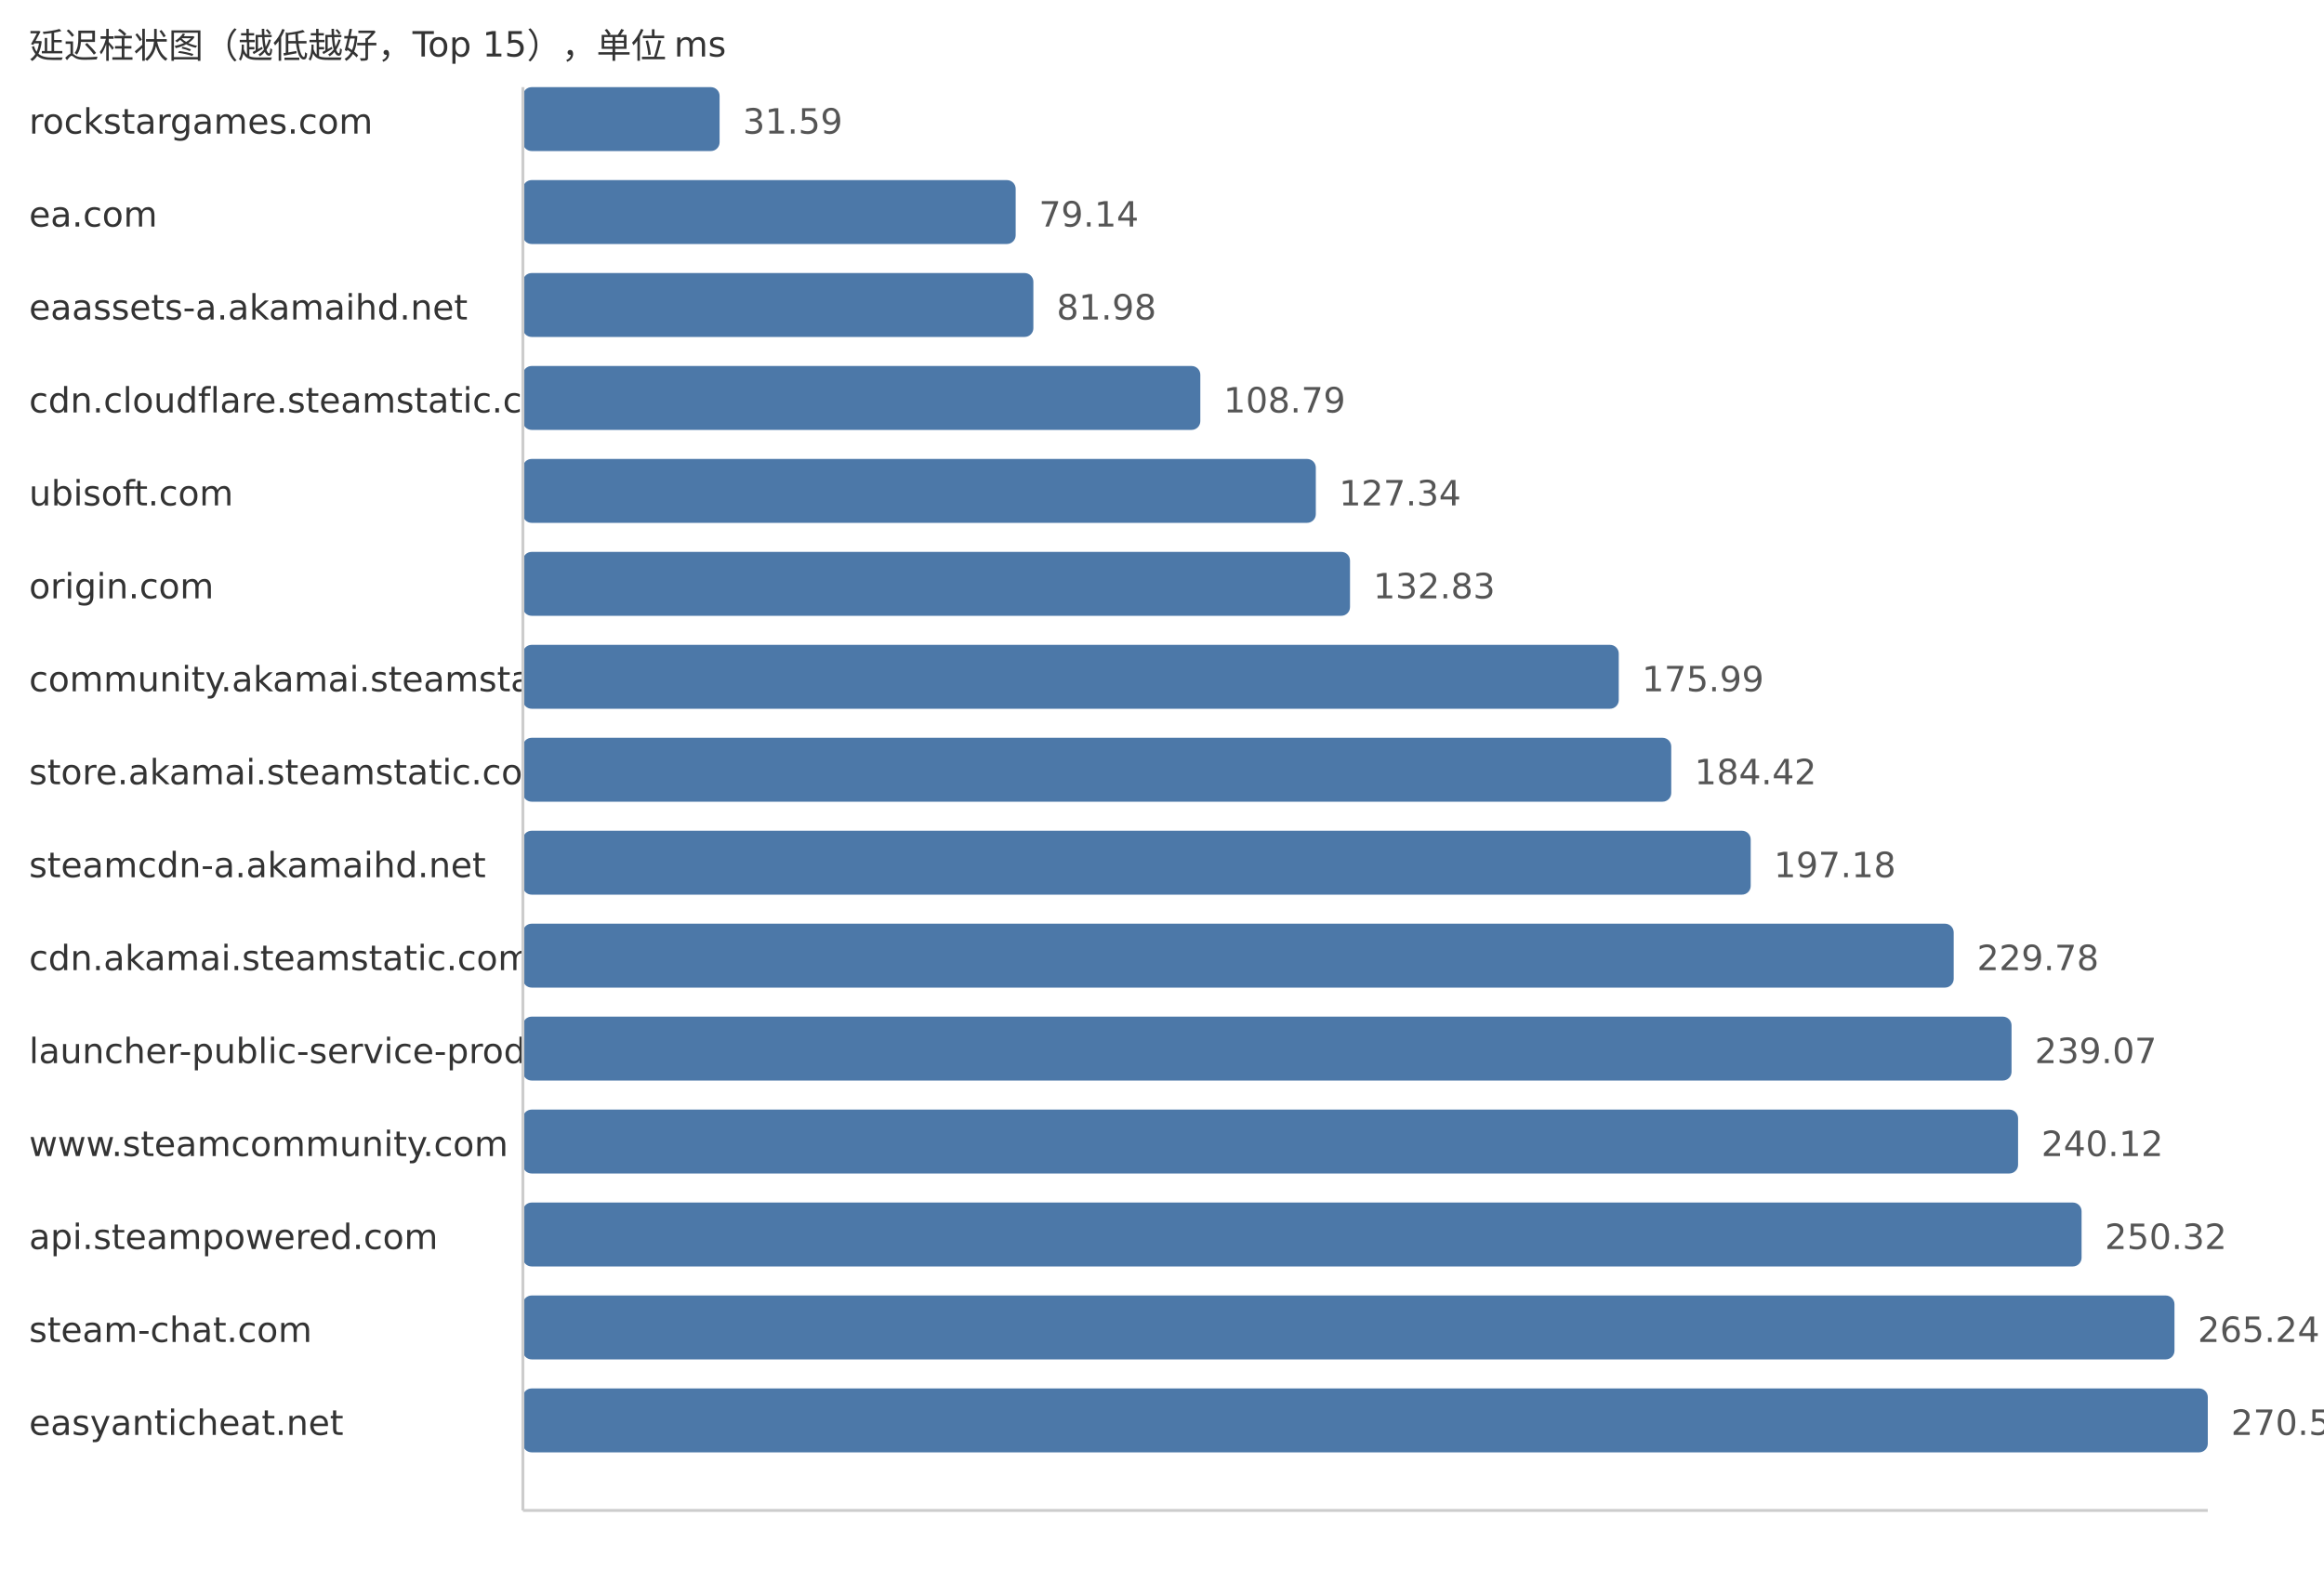
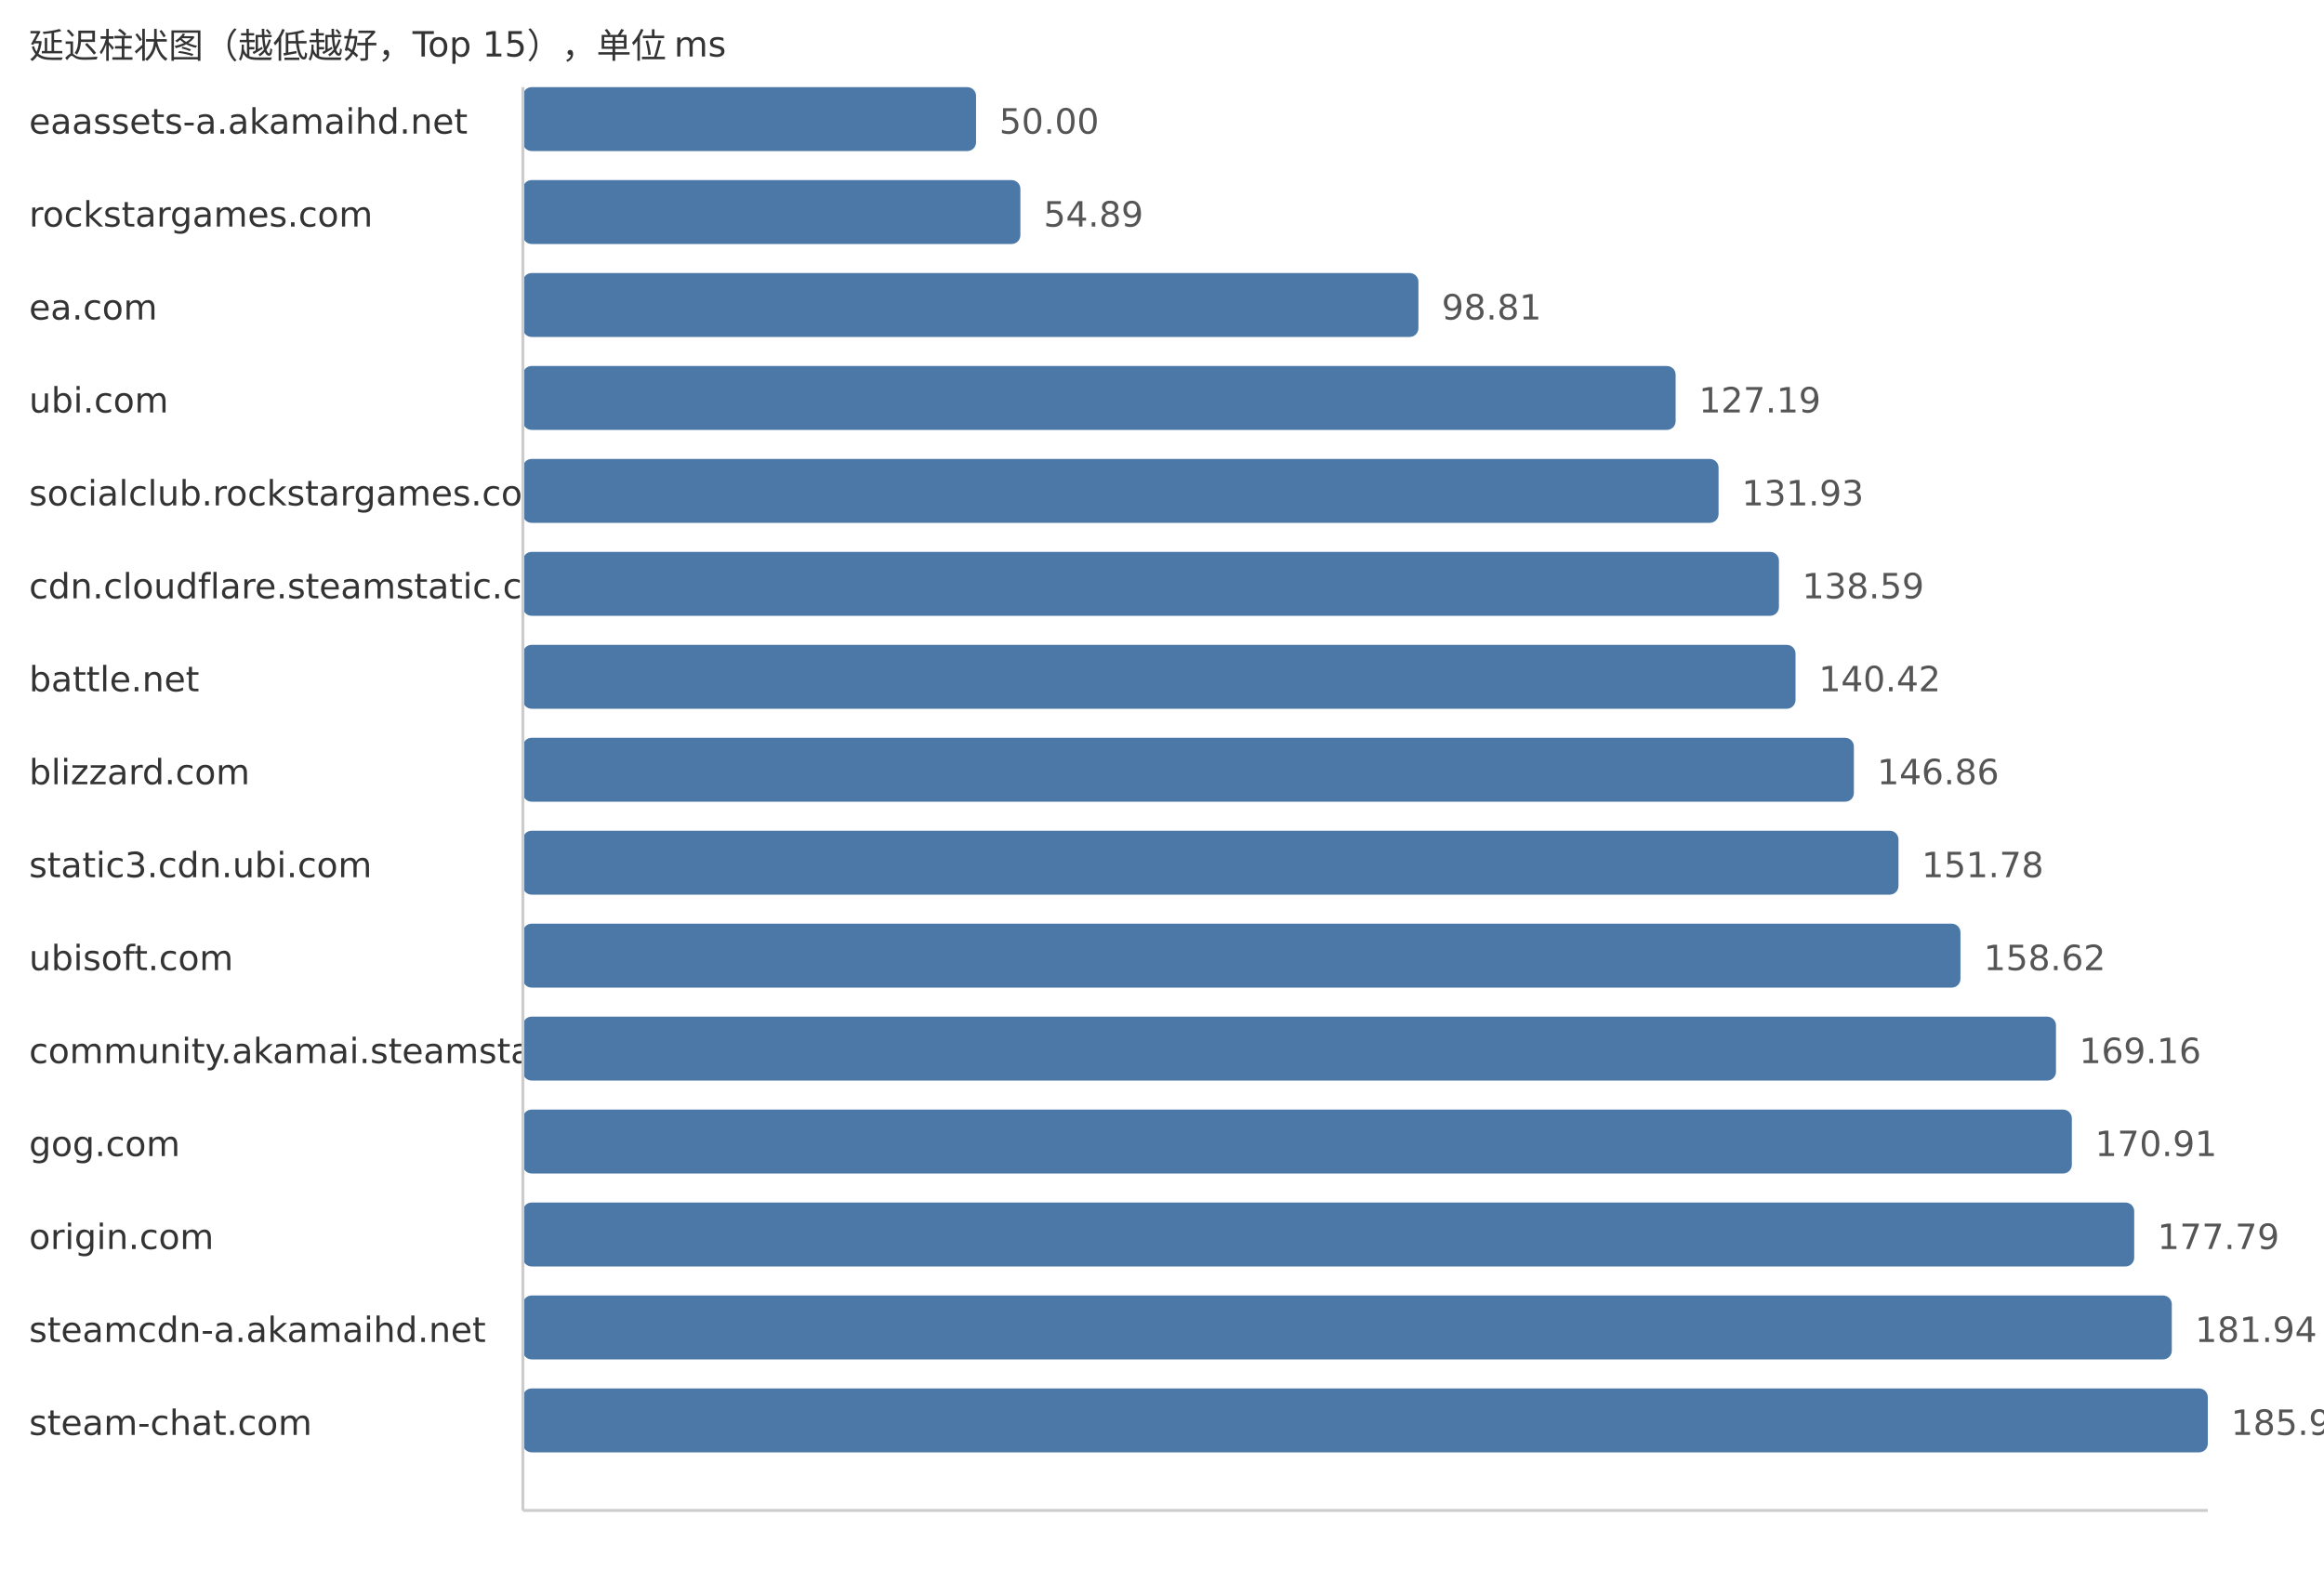
<svg xmlns="http://www.w3.org/2000/svg" width="800" height="540">
  <style> .label{font-family:DejaVu Sans,Verdana,Geneva,sans-serif;font-size:12px;fill:#333} .value{font-family:DejaVu Sans,Verdana,Geneva,sans-serif;font-size:12px;fill:#555} </style>
  <text x="10" y="20" class="label">延迟柱状图（越低越好，Top 15），单位 ms</text>
-   <text x="10" y="46" class="label">rockstargames.com</text>
-   <rect x="180" y="30" width="67.71" height="22" fill="#4c78a8" rx="3" />
-   <text x="255.71" y="46" class="value">31.59</text>
-   <text x="10" y="78" class="label">ea.com</text>
-   <rect x="180" y="62" width="169.63" height="22" fill="#4c78a8" rx="3" />
-   <text x="357.63" y="78" class="value">79.14</text>
-   <text x="10" y="110" class="label">eaassets-a.akamaihd.net</text>
-   <rect x="180" y="94" width="175.72" height="22" fill="#4c78a8" rx="3" />
-   <text x="363.72" y="110" class="value">81.98</text>
-   <text x="10" y="142" class="label">cdn.cloudflare.steamstatic.com</text>
-   <rect x="180" y="126" width="233.19" height="22" fill="#4c78a8" rx="3" />
-   <text x="421.19" y="142" class="value">108.79</text>
-   <text x="10" y="174" class="label">ubisoft.com</text>
-   <rect x="180" y="158" width="272.95" height="22" fill="#4c78a8" rx="3" />
-   <text x="460.95" y="174" class="value">127.34</text>
-   <text x="10" y="206" class="label">origin.com</text>
-   <rect x="180" y="190" width="284.72" height="22" fill="#4c78a8" rx="3" />
-   <text x="472.72" y="206" class="value">132.83</text>
-   <text x="10" y="238" class="label">community.akamai.steamstatic.com</text>
-   <rect x="180" y="222" width="377.23" height="22" fill="#4c78a8" rx="3" />
-   <text x="565.23" y="238" class="value">175.99</text>
-   <text x="10" y="270" class="label">store.akamai.steamstatic.com</text>
-   <rect x="180" y="254" width="395.3" height="22" fill="#4c78a8" rx="3" />
-   <text x="583.3" y="270" class="value">184.42</text>
-   <text x="10" y="302" class="label">steamcdn-a.akamaihd.net</text>
-   <rect x="180" y="286" width="422.65" height="22" fill="#4c78a8" rx="3" />
-   <text x="610.65" y="302" class="value">197.18</text>
-   <text x="10" y="334" class="label">cdn.akamai.steamstatic.com</text>
-   <rect x="180" y="318" width="492.53" height="22" fill="#4c78a8" rx="3" />
-   <text x="680.53" y="334" class="value">229.78</text>
-   <text x="10" y="366" class="label">launcher-public-service-prod06.ol.epicgames.com</text>
-   <rect x="180" y="350" width="512.44" height="22" fill="#4c78a8" rx="3" />
-   <text x="700.44" y="366" class="value">239.07</text>
-   <text x="10" y="398" class="label">www.steamcommunity.com</text>
-   <rect x="180" y="382" width="514.69" height="22" fill="#4c78a8" rx="3" />
-   <text x="702.69" y="398" class="value">240.12</text>
-   <text x="10" y="430" class="label">api.steampowered.com</text>
-   <rect x="180" y="414" width="536.55" height="22" fill="#4c78a8" rx="3" />
-   <text x="724.55" y="430" class="value">250.32</text>
-   <text x="10" y="462" class="label">steam-chat.com</text>
-   <rect x="180" y="446" width="568.53" height="22" fill="#4c78a8" rx="3" />
-   <text x="756.53" y="462" class="value">265.24</text>
-   <text x="10" y="494" class="label">easyanticheat.net</text>
+   <text x="10" y="46" class="label">eaassets-a.akamaihd.net</text>
+   <rect x="180" y="30" width="155.99" height="22" fill="#4c78a8" rx="3" />
+   <text x="343.99" y="46" class="value">50.00</text>
+   <text x="10" y="78" class="label">rockstargames.com</text>
+   <rect x="180" y="62" width="171.25" height="22" fill="#4c78a8" rx="3" />
+   <text x="359.25" y="78" class="value">54.89</text>
+   <text x="10" y="110" class="label">ea.com</text>
+   <rect x="180" y="94" width="308.27" height="22" fill="#4c78a8" rx="3" />
+   <text x="496.27" y="110" class="value">98.81</text>
+   <text x="10" y="142" class="label">ubi.com</text>
+   <rect x="180" y="126" width="396.81" height="22" fill="#4c78a8" rx="3" />
+   <text x="584.81" y="142" class="value">127.19</text>
+   <text x="10" y="174" class="label">socialclub.rockstargames.com</text>
+   <rect x="180" y="158" width="411.59" height="22" fill="#4c78a8" rx="3" />
+   <text x="599.59" y="174" class="value">131.93</text>
+   <text x="10" y="206" class="label">cdn.cloudflare.steamstatic.com</text>
+   <rect x="180" y="190" width="432.37" height="22" fill="#4c78a8" rx="3" />
+   <text x="620.37" y="206" class="value">138.59</text>
+   <text x="10" y="238" class="label">battle.net</text>
+   <rect x="180" y="222" width="438.08" height="22" fill="#4c78a8" rx="3" />
+   <text x="626.08" y="238" class="value">140.42</text>
+   <text x="10" y="270" class="label">blizzard.com</text>
+   <rect x="180" y="254" width="458.17" height="22" fill="#4c78a8" rx="3" />
+   <text x="646.17" y="270" class="value">146.86</text>
+   <text x="10" y="302" class="label">static3.cdn.ubi.com</text>
+   <rect x="180" y="286" width="473.52" height="22" fill="#4c78a8" rx="3" />
+   <text x="661.52" y="302" class="value">151.78</text>
+   <text x="10" y="334" class="label">ubisoft.com</text>
+   <rect x="180" y="318" width="494.86" height="22" fill="#4c78a8" rx="3" />
+   <text x="682.86" y="334" class="value">158.62</text>
+   <text x="10" y="366" class="label">community.akamai.steamstatic.com</text>
+   <rect x="180" y="350" width="527.74" height="22" fill="#4c78a8" rx="3" />
+   <text x="715.74" y="366" class="value">169.16</text>
+   <text x="10" y="398" class="label">gog.com</text>
+   <rect x="180" y="382" width="533.2" height="22" fill="#4c78a8" rx="3" />
+   <text x="721.2" y="398" class="value">170.91</text>
+   <text x="10" y="430" class="label">origin.com</text>
+   <rect x="180" y="414" width="554.67" height="22" fill="#4c78a8" rx="3" />
+   <text x="742.67" y="430" class="value">177.79</text>
+   <text x="10" y="462" class="label">steamcdn-a.akamaihd.net</text>
+   <rect x="180" y="446" width="567.61" height="22" fill="#4c78a8" rx="3" />
+   <text x="755.61" y="462" class="value">181.94</text>
+   <text x="10" y="494" class="label">steam-chat.com</text>
  <rect x="180" y="478" width="580.0" height="22" fill="#4c78a8" rx="3" />
-   <text x="768.0" y="494" class="value">270.59</text>
+   <text x="768.0" y="494" class="value">185.91</text>
  <line x1="180" y1="30" x2="180" y2="520" stroke="#ccc" />
  <line x1="180" y1="520" x2="760" y2="520" stroke="#ccc" />
</svg>
